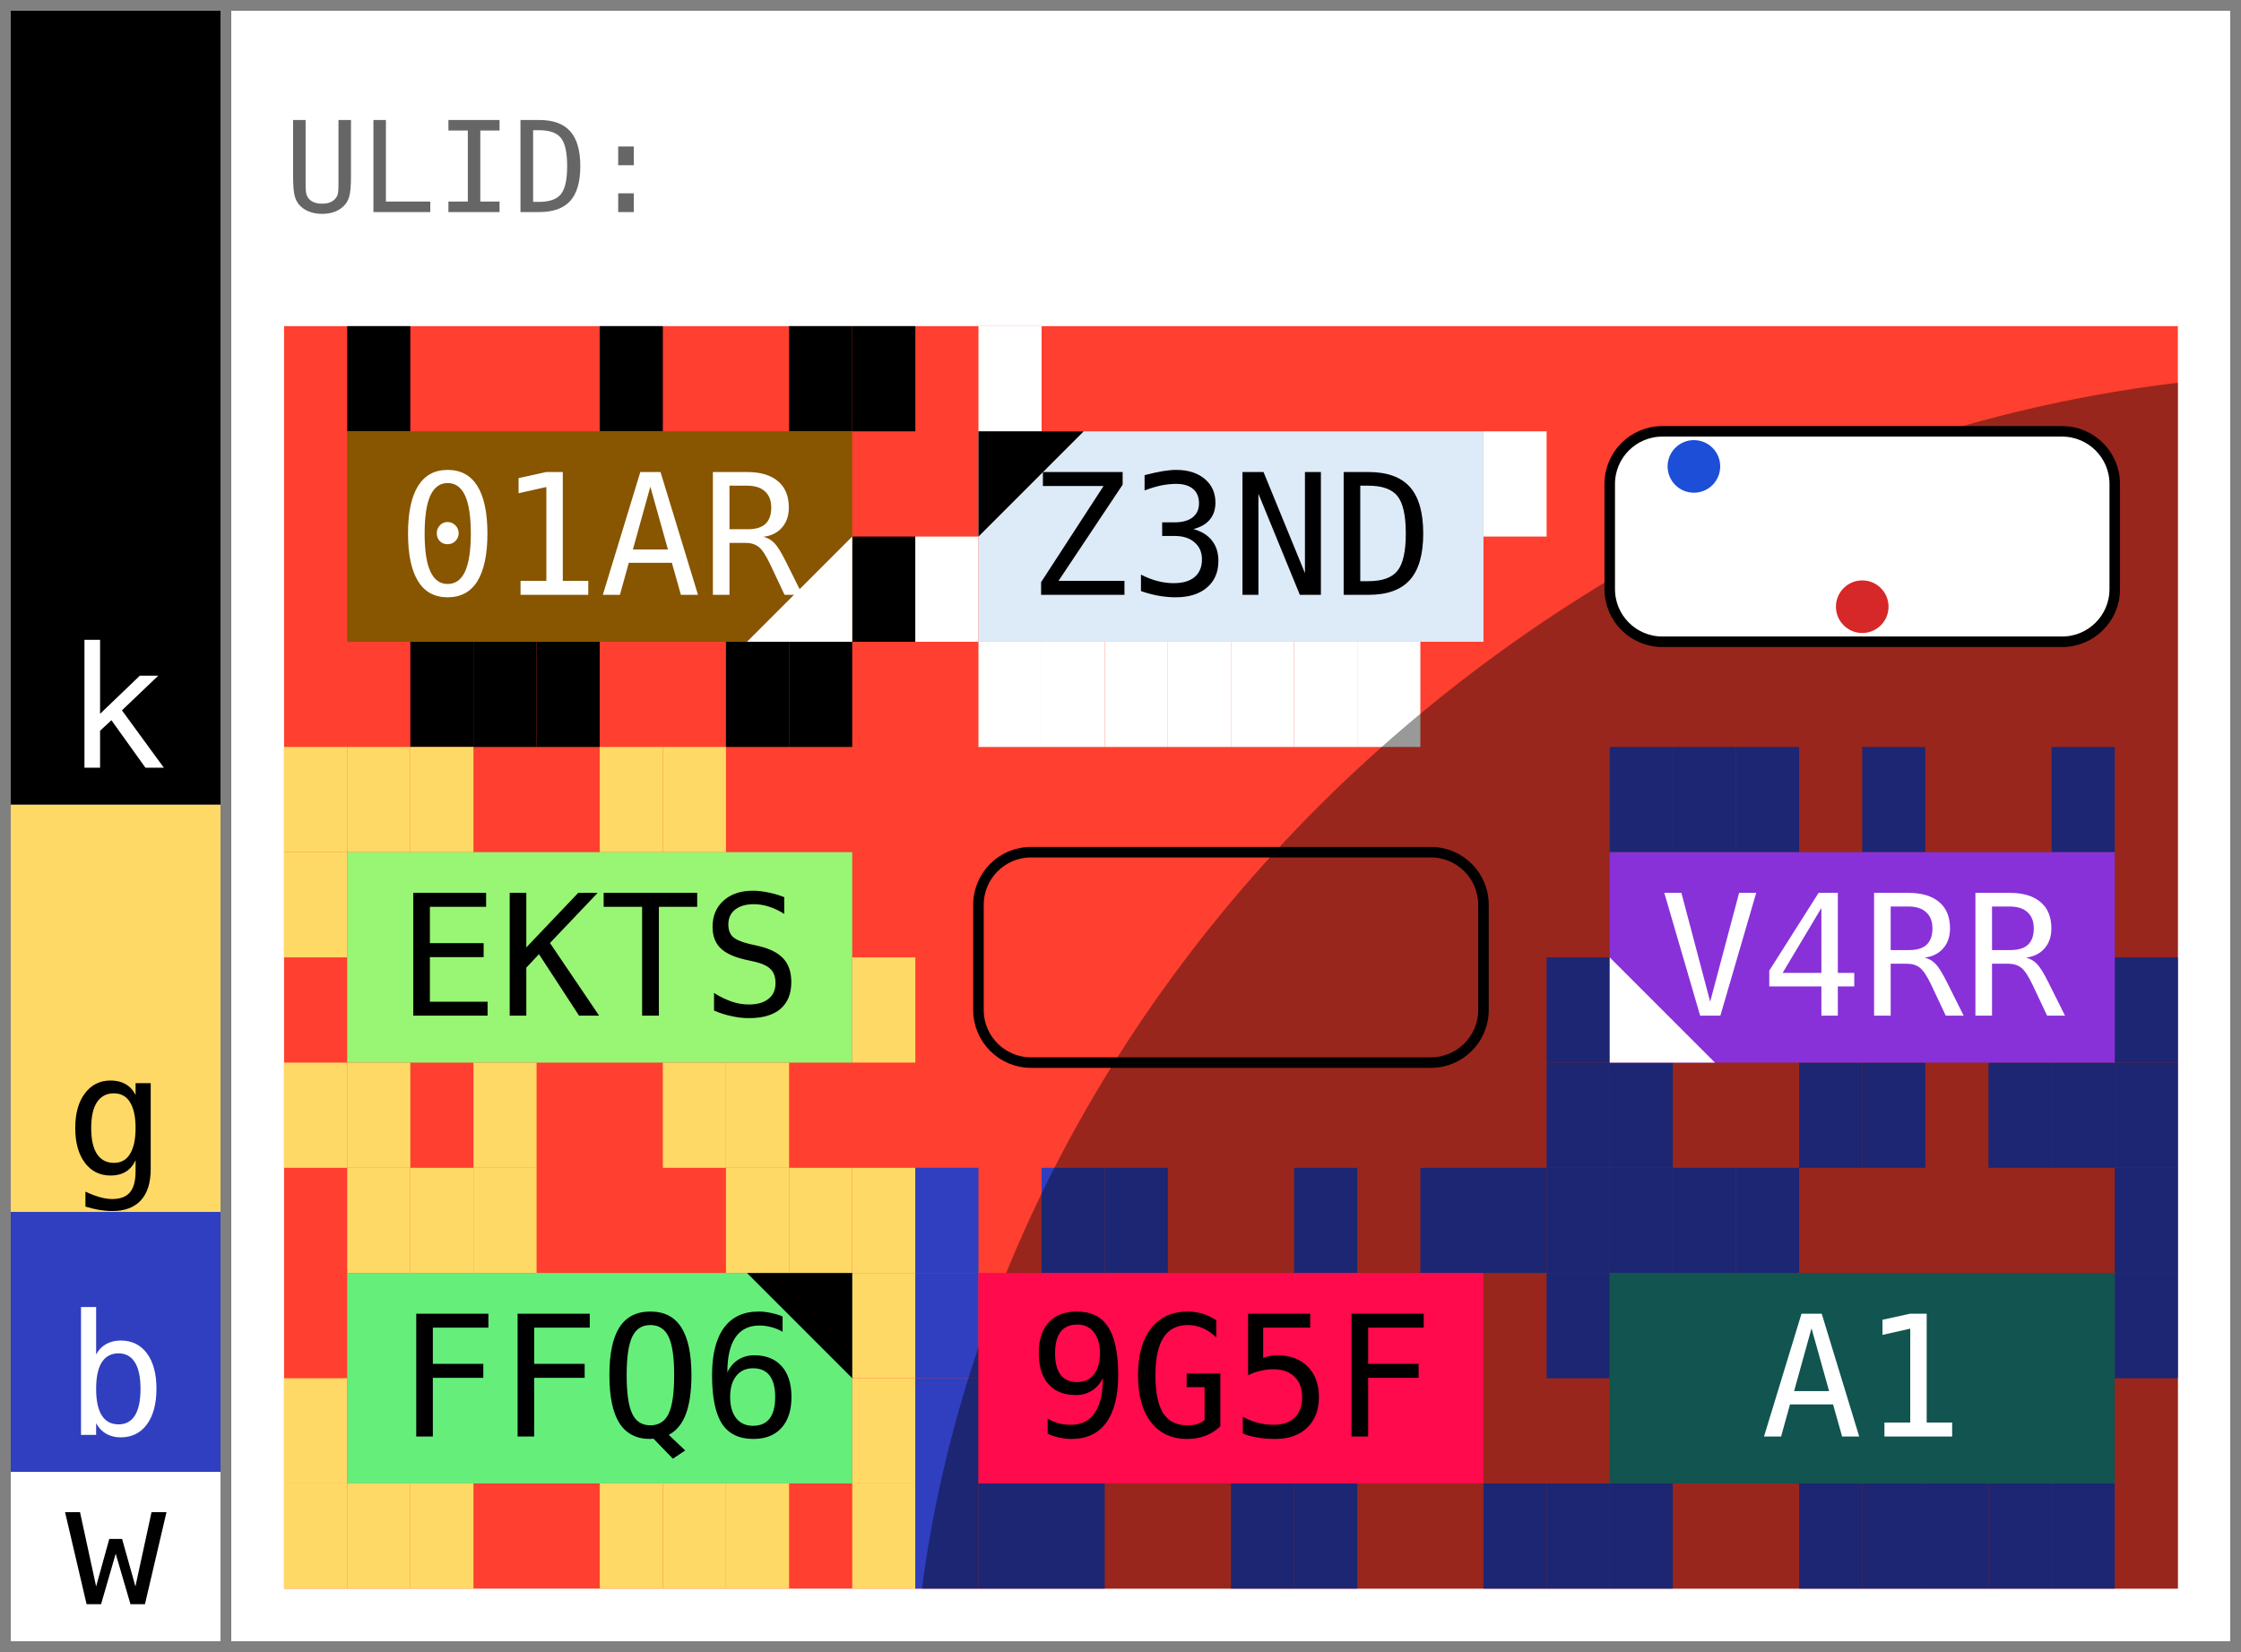
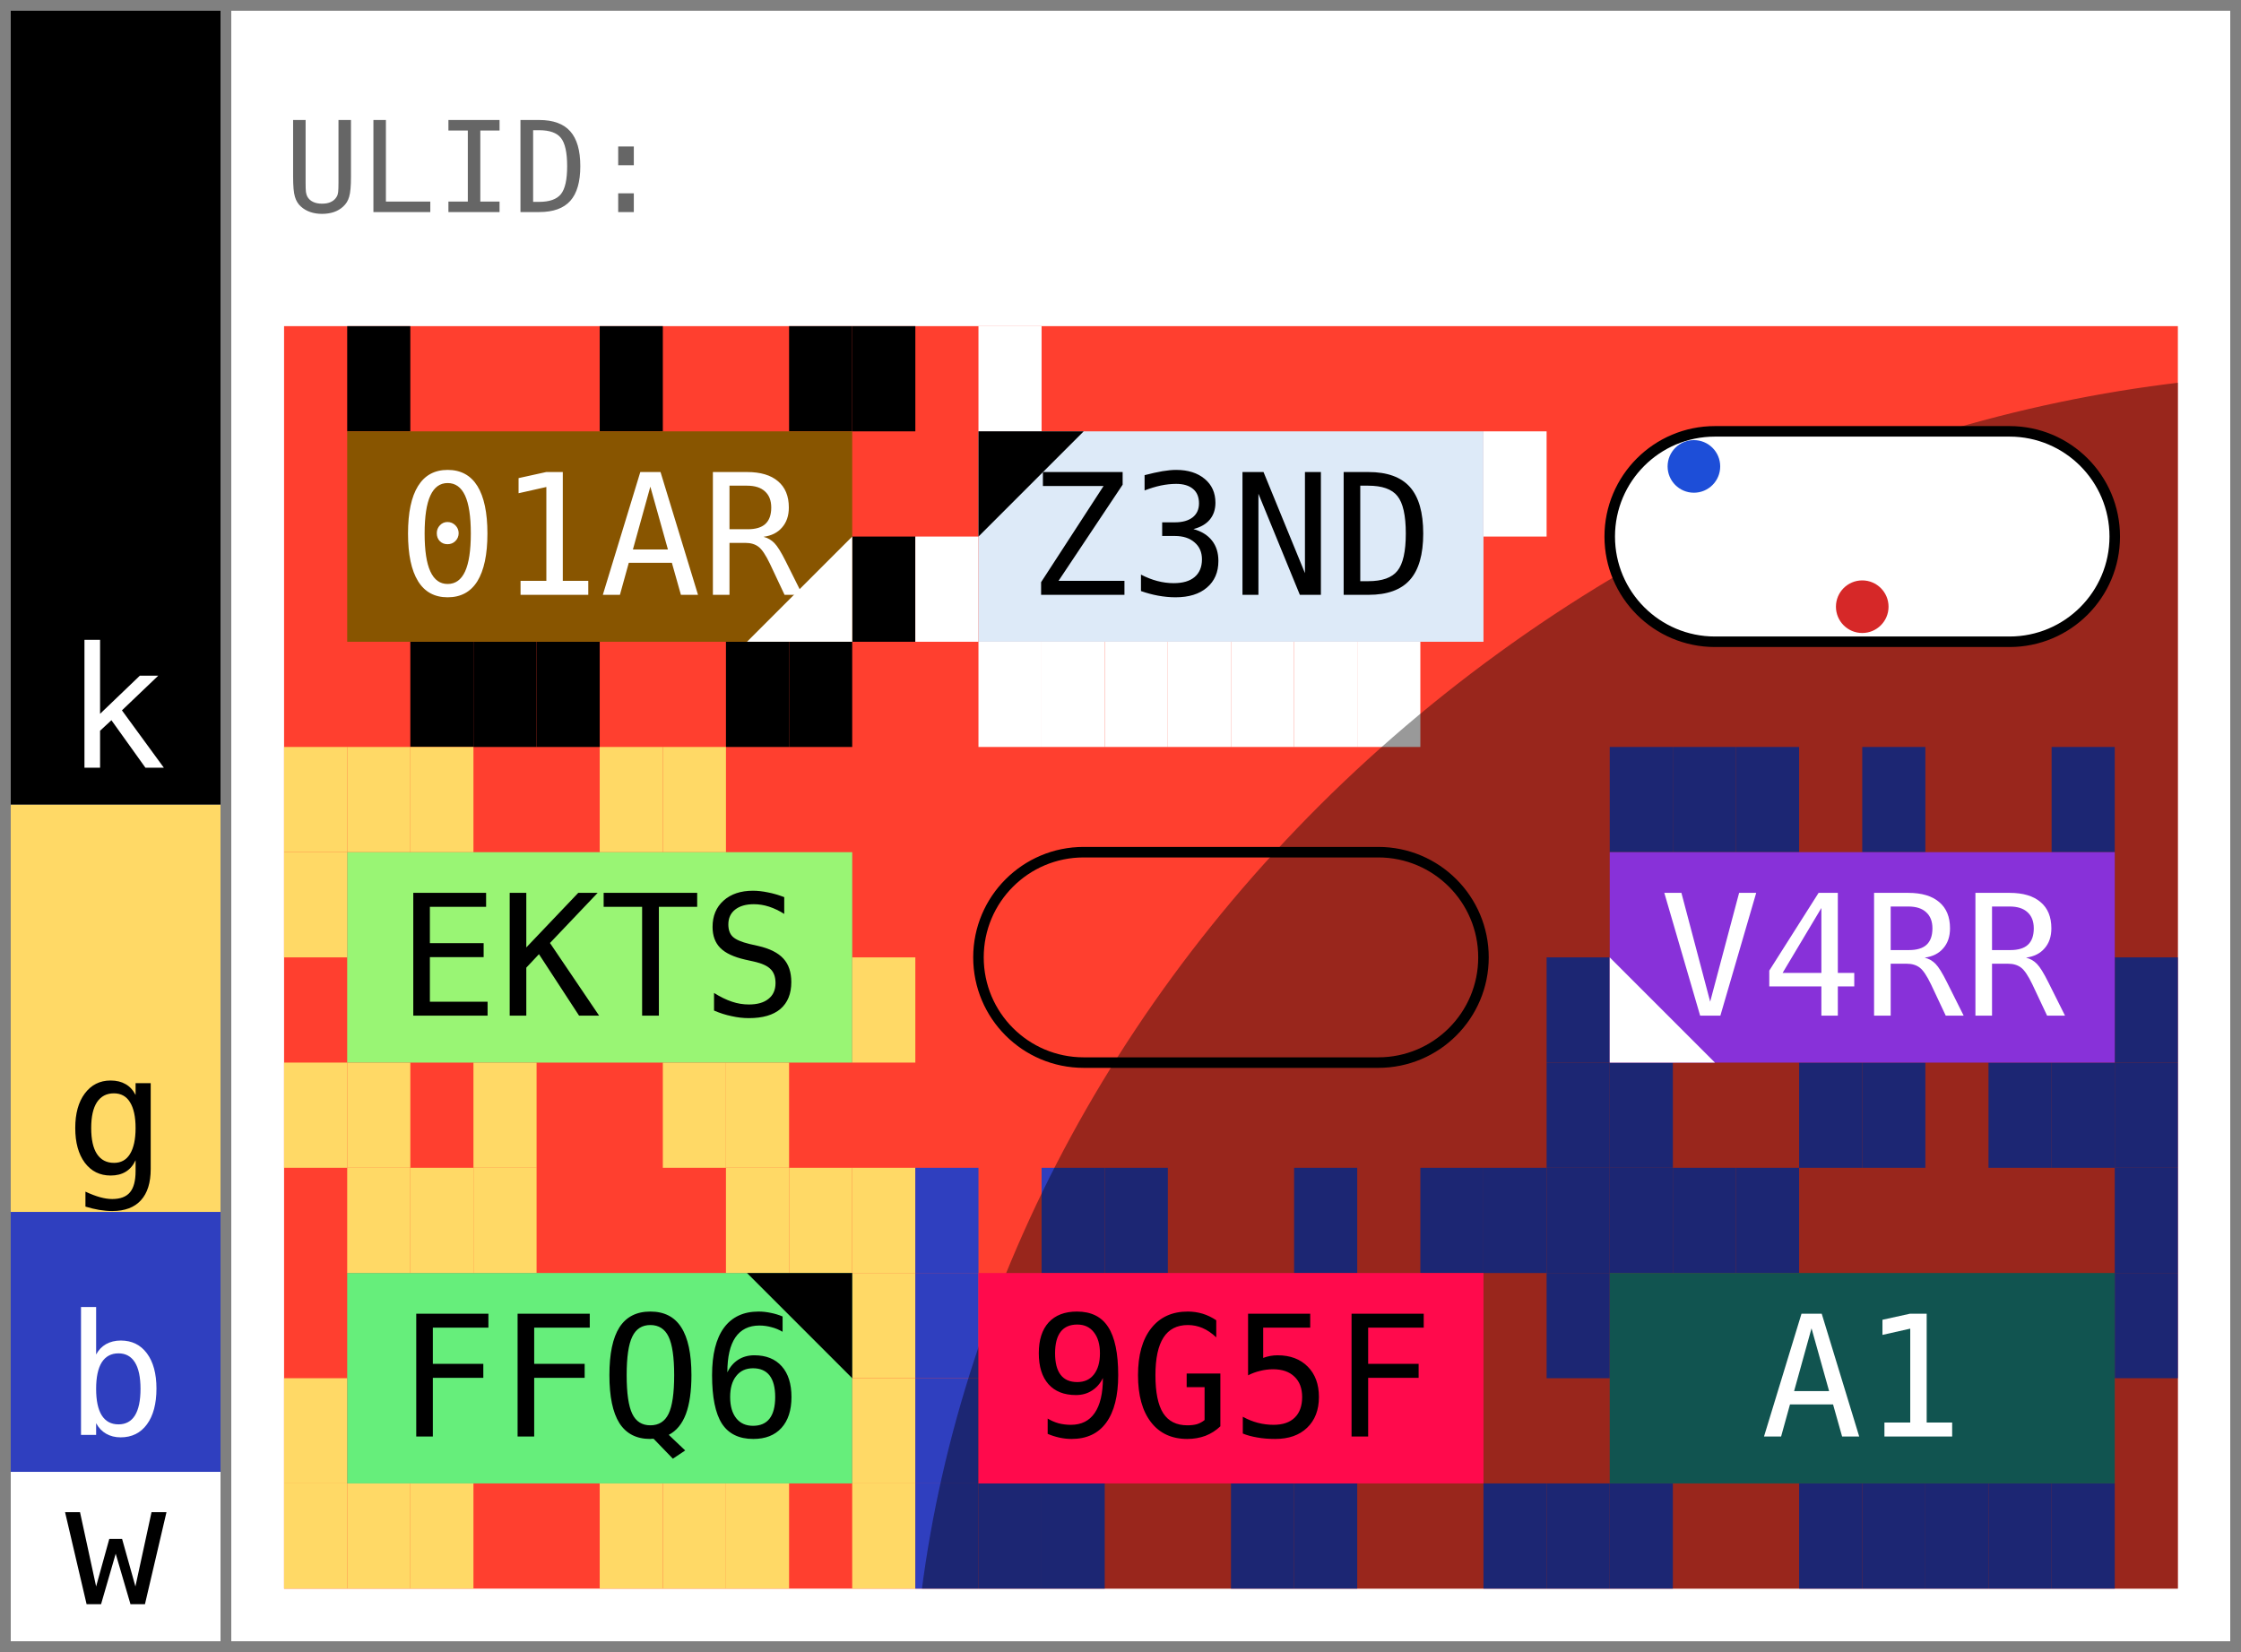
<svg xmlns="http://www.w3.org/2000/svg" width="213.0" height="157.0" viewBox="0 0 213.0 157.0" data-entviz-version="v6" data-entviz-lib="0.5.0" data-input-bytes="26" data-cols="3" data-rows="3">
  <defs>
    <clipPath id="grid-clip-0e6b225fc402b4c8-3x3">
      <rect x="27.0" y="31.0" width="180.0" height="120.0" />
    </clipPath>
  </defs>
  <rect x="0" y="0" width="213.0" height="157.0" fill="#ffffff" />
  <g data-channel="grid">
    <rect x="27.0" y="31.0" width="180.0" height="120.0" fill="#ff3f2f" />
    <g>
      <rect x="33.0" y="31.0" width="6.0" height="10.0" fill="#000000" />
      <rect x="57.0" y="31.0" width="6.0" height="10.0" fill="#000000" />
      <rect x="75.0" y="31.0" width="6.0" height="10.0" fill="#000000" />
      <rect x="81.0" y="31.0" width="6.0" height="10.0" fill="#000000" />
      <rect x="81.0" y="51.0" width="6.0" height="10.0" fill="#000000" />
      <rect x="75.0" y="61.0" width="6.0" height="10.0" fill="#000000" />
      <rect x="69.0" y="61.0" width="6.0" height="10.0" fill="#000000" />
      <rect x="51.0" y="61.0" width="6.0" height="10.0" fill="#000000" />
      <rect x="45.0" y="61.0" width="6.0" height="10.0" fill="#000000" />
      <rect x="39.0" y="61.0" width="6.0" height="10.0" fill="#000000" />
      <rect x="93.0" y="31.0" width="6.0" height="10.0" fill="#ffffff" />
      <rect x="141.0" y="41.0" width="6.0" height="10.0" fill="#ffffff" />
      <rect x="129.0" y="61.0" width="6.0" height="10.0" fill="#ffffff" />
      <rect x="123.0" y="61.0" width="6.0" height="10.0" fill="#ffffff" />
      <rect x="117.0" y="61.0" width="6.0" height="10.0" fill="#ffffff" />
      <rect x="111.0" y="61.0" width="6.0" height="10.0" fill="#ffffff" />
      <rect x="105.0" y="61.0" width="6.0" height="10.0" fill="#ffffff" />
      <rect x="99.0" y="61.0" width="6.0" height="10.0" fill="#ffffff" />
      <rect x="93.0" y="61.0" width="6.0" height="10.0" fill="#ffffff" />
      <rect x="87.0" y="51.0" width="6.0" height="10.0" fill="#ffffff" />
      <rect x="27.0" y="71.0" width="6.0" height="10.0" fill="#ffd966" />
      <rect x="33.0" y="71.0" width="6.0" height="10.0" fill="#ffd966" />
      <rect x="39.0" y="71.0" width="6.0" height="10.0" fill="#ffd966" />
      <rect x="57.0" y="71.0" width="6.0" height="10.0" fill="#ffd966" />
      <rect x="63.0" y="71.0" width="6.0" height="10.0" fill="#ffd966" />
      <rect x="81.0" y="91.0" width="6.0" height="10.0" fill="#ffd966" />
      <rect x="69.0" y="101.0" width="6.0" height="10.0" fill="#ffd966" />
      <rect x="63.0" y="101.0" width="6.0" height="10.0" fill="#ffd966" />
      <rect x="45.0" y="101.0" width="6.0" height="10.0" fill="#ffd966" />
      <rect x="33.0" y="101.0" width="6.0" height="10.0" fill="#ffd966" />
      <rect x="27.0" y="101.0" width="6.0" height="10.0" fill="#ffd966" />
      <rect x="27.0" y="81.0" width="6.0" height="10.0" fill="#ffd966" />
      <rect x="153.0" y="71.0" width="6.0" height="10.0" fill="#2f3fbf" />
      <rect x="159.0" y="71.0" width="6.0" height="10.0" fill="#2f3fbf" />
      <rect x="165.0" y="71.0" width="6.0" height="10.0" fill="#2f3fbf" />
      <rect x="177.0" y="71.0" width="6.0" height="10.0" fill="#2f3fbf" />
      <rect x="195.0" y="71.0" width="6.0" height="10.0" fill="#2f3fbf" />
      <rect x="201.0" y="91.0" width="6.0" height="10.0" fill="#2f3fbf" />
      <rect x="201.0" y="101.0" width="6.0" height="10.0" fill="#2f3fbf" />
      <rect x="195.0" y="101.0" width="6.0" height="10.0" fill="#2f3fbf" />
      <rect x="189.0" y="101.0" width="6.0" height="10.0" fill="#2f3fbf" />
      <rect x="177.0" y="101.0" width="6.0" height="10.0" fill="#2f3fbf" />
      <rect x="171.0" y="101.0" width="6.0" height="10.0" fill="#2f3fbf" />
      <rect x="153.0" y="101.0" width="6.0" height="10.0" fill="#2f3fbf" />
      <rect x="147.0" y="101.0" width="6.0" height="10.0" fill="#2f3fbf" />
      <rect x="147.0" y="91.0" width="6.0" height="10.0" fill="#2f3fbf" />
      <rect x="33.0" y="111.0" width="6.0" height="10.0" fill="#ffd966" />
      <rect x="39.0" y="111.0" width="6.0" height="10.0" fill="#ffd966" />
      <rect x="45.0" y="111.0" width="6.0" height="10.0" fill="#ffd966" />
      <rect x="69.0" y="111.0" width="6.0" height="10.0" fill="#ffd966" />
      <rect x="75.0" y="111.0" width="6.0" height="10.0" fill="#ffd966" />
      <rect x="81.0" y="111.0" width="6.0" height="10.0" fill="#ffd966" />
      <rect x="81.0" y="121.0" width="6.0" height="10.0" fill="#ffd966" />
      <rect x="81.0" y="131.0" width="6.0" height="10.0" fill="#ffd966" />
      <rect x="81.0" y="141.0" width="6.0" height="10.0" fill="#ffd966" />
      <rect x="69.0" y="141.0" width="6.0" height="10.0" fill="#ffd966" />
      <rect x="63.0" y="141.0" width="6.0" height="10.0" fill="#ffd966" />
      <rect x="57.0" y="141.0" width="6.0" height="10.0" fill="#ffd966" />
      <rect x="39.0" y="141.0" width="6.0" height="10.0" fill="#ffd966" />
      <rect x="33.0" y="141.0" width="6.0" height="10.0" fill="#ffd966" />
      <rect x="27.0" y="141.0" width="6.0" height="10.0" fill="#ffd966" />
      <rect x="27.0" y="131.0" width="6.0" height="10.0" fill="#ffd966" />
      <rect x="87.0" y="111.0" width="6.0" height="10.0" fill="#2f3fbf" />
      <rect x="99.0" y="111.0" width="6.0" height="10.0" fill="#2f3fbf" />
      <rect x="105.0" y="111.0" width="6.0" height="10.0" fill="#2f3fbf" />
      <rect x="123.0" y="111.0" width="6.0" height="10.0" fill="#2f3fbf" />
      <rect x="135.0" y="111.0" width="6.0" height="10.0" fill="#2f3fbf" />
      <rect x="141.0" y="111.0" width="6.0" height="10.0" fill="#2f3fbf" />
      <rect x="141.0" y="141.0" width="6.0" height="10.0" fill="#2f3fbf" />
      <rect x="123.0" y="141.0" width="6.0" height="10.0" fill="#2f3fbf" />
      <rect x="117.0" y="141.0" width="6.0" height="10.0" fill="#2f3fbf" />
      <rect x="99.0" y="141.0" width="6.0" height="10.0" fill="#2f3fbf" />
      <rect x="93.0" y="141.0" width="6.0" height="10.0" fill="#2f3fbf" />
      <rect x="87.0" y="141.0" width="6.0" height="10.0" fill="#2f3fbf" />
      <rect x="87.0" y="131.0" width="6.0" height="10.0" fill="#2f3fbf" />
      <rect x="87.0" y="121.0" width="6.0" height="10.0" fill="#2f3fbf" />
      <rect x="147.0" y="111.0" width="6.0" height="10.0" fill="#2f3fbf" />
      <rect x="153.0" y="111.0" width="6.0" height="10.0" fill="#2f3fbf" />
      <rect x="159.0" y="111.0" width="6.0" height="10.0" fill="#2f3fbf" />
      <rect x="165.0" y="111.0" width="6.0" height="10.0" fill="#2f3fbf" />
      <rect x="201.0" y="111.0" width="6.0" height="10.0" fill="#2f3fbf" />
      <rect x="201.0" y="121.0" width="6.0" height="10.0" fill="#2f3fbf" />
      <rect x="195.0" y="141.0" width="6.0" height="10.0" fill="#2f3fbf" />
      <rect x="189.0" y="141.0" width="6.0" height="10.0" fill="#2f3fbf" />
      <rect x="183.0" y="141.0" width="6.0" height="10.0" fill="#2f3fbf" />
      <rect x="177.0" y="141.0" width="6.0" height="10.0" fill="#2f3fbf" />
      <rect x="171.0" y="141.0" width="6.0" height="10.0" fill="#2f3fbf" />
      <rect x="153.0" y="141.0" width="6.0" height="10.0" fill="#2f3fbf" />
      <rect x="147.0" y="141.0" width="6.0" height="10.0" fill="#2f3fbf" />
      <rect x="147.0" y="121.0" width="6.0" height="10.0" fill="#2f3fbf" />
    </g>
    <g clip-path="url(#grid-clip-0e6b225fc402b4c8-3x3)" data-channel="ellipse" data-ellipse-anchor-x="207.0" data-ellipse-anchor-y="151.0" data-ellipse-rx="125.47318438614681" data-ellipse-ry="109.89720287614239" data-ellipse-rotation-deg="144.0">
      <ellipse cx="207.0" cy="151.0" rx="125.473" ry="109.897" transform="rotate(144.0 207.0 151.0)" fill="#000000" fill-opacity="0.4" />
    </g>
    <g>
      <g data-channel="cell" data-cell-index="0" data-cell-row="0" data-cell-col="0" data-cell-quartile="3">
        <rect x="33.0" y="41.0" width="48.0" height="20.0" fill="#885500" />
        <text x="57.0" y="51.0" fill="#ffffff" style="font-family: &quot;JetBrains Mono&quot;, &quot;Menlo&quot;, &quot;Consolas&quot;, &quot;DejaVu Sans Mono&quot;, &quot;Liberation Mono&quot;, &quot;Roboto Mono&quot;, &quot;Noto Sans Mono&quot;, monospace; font-size: 16.0px;" text-anchor="middle" dominant-baseline="central">01AR</text>
        <polygon points="81.0,61.0 81.0,51.0 71.0,61.0" fill="#ffffff" />
      </g>
      <g data-channel="cell" data-cell-index="1" data-cell-row="0" data-cell-col="1" data-cell-quartile="1">
        <rect x="93.0" y="41.0" width="48.0" height="20.0" fill="#ddeaf8" />
        <text x="117.0" y="51.0" fill="#000000" style="font-family: &quot;JetBrains Mono&quot;, &quot;Menlo&quot;, &quot;Consolas&quot;, &quot;DejaVu Sans Mono&quot;, &quot;Liberation Mono&quot;, &quot;Roboto Mono&quot;, &quot;Noto Sans Mono&quot;, monospace; font-size: 16.0px;" text-anchor="middle" dominant-baseline="central">Z3ND</text>
        <polygon points="93.0,41.0 103.0,41.0 93.0,51.0" fill="#000000" />
      </g>
      <g data-channel="cell" data-cell-index="2" data-cell-row="0" data-cell-col="2" data-cell-blank="true" data-cell-blank-map="true">
-         <rect x="153.0" y="41.0" width="48.0" height="20.0" rx="5.0" ry="5.0" fill="#ffffff" stroke="#000000" stroke-width="1" />
+         <rect x="153.0" y="41.0" width="48.0" height="20.0" rx="10.0" ry="10.0" fill="#ffffff" stroke="#000000" stroke-width="1" />
        <circle cx="177.0" cy="57.667" r="2.5" fill="#d62828" data-blank-map-max="true" />
        <circle cx="161.0" cy="44.333" r="2.5" fill="#1d4ed8" data-blank-map-min="true" />
      </g>
      <g data-channel="cell" data-cell-index="3" data-cell-row="1" data-cell-col="0">
        <rect x="33.0" y="81.0" width="48.0" height="20.0" fill="#99f574" />
        <text x="57.0" y="91.0" fill="#000000" style="font-family: &quot;JetBrains Mono&quot;, &quot;Menlo&quot;, &quot;Consolas&quot;, &quot;DejaVu Sans Mono&quot;, &quot;Liberation Mono&quot;, &quot;Roboto Mono&quot;, &quot;Noto Sans Mono&quot;, monospace; font-size: 16.0px;" text-anchor="middle" dominant-baseline="central">EKTS</text>
      </g>
      <g data-channel="cell" data-cell-index="4" data-cell-row="1" data-cell-col="1" data-cell-blank="true">
-         <rect x="93.0" y="81.0" width="48.0" height="20.0" rx="5.0" ry="5.0" fill="none" stroke="#000000" stroke-width="1" />
+         <rect x="93.0" y="81.0" width="48.0" height="20.0" rx="10.0" ry="10.0" fill="none" stroke="#000000" stroke-width="1" />
      </g>
      <g data-channel="cell" data-cell-index="5" data-cell-row="1" data-cell-col="2" data-cell-quartile="4">
        <rect x="153.0" y="81.0" width="48.0" height="20.0" fill="#8831d9" />
        <text x="177.0" y="91.0" fill="#ffffff" style="font-family: &quot;JetBrains Mono&quot;, &quot;Menlo&quot;, &quot;Consolas&quot;, &quot;DejaVu Sans Mono&quot;, &quot;Liberation Mono&quot;, &quot;Roboto Mono&quot;, &quot;Noto Sans Mono&quot;, monospace; font-size: 16.0px;" text-anchor="middle" dominant-baseline="central">V4RR</text>
        <polygon points="153.0,101.0 153.0,91.0 163.0,101.0" fill="#ffffff" />
      </g>
      <g data-channel="cell" data-cell-index="6" data-cell-row="2" data-cell-col="0" data-cell-quartile="2">
        <rect x="33.0" y="121.0" width="48.0" height="20.0" fill="#66ee7b" />
        <text x="57.0" y="131.0" fill="#000000" style="font-family: &quot;JetBrains Mono&quot;, &quot;Menlo&quot;, &quot;Consolas&quot;, &quot;DejaVu Sans Mono&quot;, &quot;Liberation Mono&quot;, &quot;Roboto Mono&quot;, &quot;Noto Sans Mono&quot;, monospace; font-size: 16.0px;" text-anchor="middle" dominant-baseline="central">FFQ6</text>
        <polygon points="81.0,121.0 71.0,121.0 81.0,131.0" fill="#000000" />
      </g>
      <g data-channel="cell" data-cell-index="7" data-cell-row="2" data-cell-col="1">
        <rect x="93.0" y="121.0" width="48.0" height="20.0" fill="#ff0a4c" />
        <text x="117.0" y="131.0" fill="#000000" style="font-family: &quot;JetBrains Mono&quot;, &quot;Menlo&quot;, &quot;Consolas&quot;, &quot;DejaVu Sans Mono&quot;, &quot;Liberation Mono&quot;, &quot;Roboto Mono&quot;, &quot;Noto Sans Mono&quot;, monospace; font-size: 16.0px;" text-anchor="middle" dominant-baseline="central">9G5F</text>
      </g>
      <g data-channel="cell" data-cell-index="8" data-cell-row="2" data-cell-col="2">
        <rect x="153.0" y="121.0" width="48.0" height="20.0" fill="#115450" />
        <text x="177.0" y="131.0" fill="#ffffff" style="font-family: &quot;JetBrains Mono&quot;, &quot;Menlo&quot;, &quot;Consolas&quot;, &quot;DejaVu Sans Mono&quot;, &quot;Liberation Mono&quot;, &quot;Roboto Mono&quot;, &quot;Noto Sans Mono&quot;, monospace; font-size: 16.0px;" text-anchor="middle" dominant-baseline="central">A1</text>
      </g>
    </g>
  </g>
  <g data-channel="color-bar">
    <g data-color-bar-rank="0" data-color-bar-band="K">
      <rect x="1" y="1" width="20.0" height="75.494" fill="#000000" />
      <text x="11.0" y="72.974" fill="#ffffff" style="font-family: &quot;JetBrains Mono&quot;, &quot;Menlo&quot;, &quot;Consolas&quot;, &quot;DejaVu Sans Mono&quot;, &quot;Liberation Mono&quot;, &quot;Roboto Mono&quot;, &quot;Noto Sans Mono&quot;, monospace; font-size: 16.0px;" text-anchor="middle" data-color-bar-letter="true">k</text>
    </g>
    <g data-color-bar-rank="1" data-color-bar-band="G">
      <rect x="1" y="76.494" width="20.0" height="38.7" fill="#ffd966" />
      <text x="11.0" y="111.673" fill="#000000" style="font-family: &quot;JetBrains Mono&quot;, &quot;Menlo&quot;, &quot;Consolas&quot;, &quot;DejaVu Sans Mono&quot;, &quot;Liberation Mono&quot;, &quot;Roboto Mono&quot;, &quot;Noto Sans Mono&quot;, monospace; font-size: 16.0px;" text-anchor="middle" data-color-bar-letter="true">g</text>
    </g>
    <g data-color-bar-rank="2" data-color-bar-band="B">
      <rect x="1" y="115.193" width="20.0" height="24.714" fill="#2f3fbf" />
      <text x="11.0" y="136.387" fill="#ffffff" style="font-family: &quot;JetBrains Mono&quot;, &quot;Menlo&quot;, &quot;Consolas&quot;, &quot;DejaVu Sans Mono&quot;, &quot;Liberation Mono&quot;, &quot;Roboto Mono&quot;, &quot;Noto Sans Mono&quot;, monospace; font-size: 16.0px;" text-anchor="middle" data-color-bar-letter="true">b</text>
    </g>
    <g data-color-bar-rank="3" data-color-bar-band="W">
      <rect x="1" y="139.907" width="20.0" height="16.093" fill="#ffffff" />
      <text x="11.0" y="152.48" fill="#000000" style="font-family: &quot;JetBrains Mono&quot;, &quot;Menlo&quot;, &quot;Consolas&quot;, &quot;DejaVu Sans Mono&quot;, &quot;Liberation Mono&quot;, &quot;Roboto Mono&quot;, &quot;Noto Sans Mono&quot;, monospace; font-size: 16.0px;" text-anchor="middle" data-color-bar-letter="true">w</text>
    </g>
  </g>
  <g data-channel="label-top">
    <text x="27.0" y="16.0" fill="#666666" style="font-family: &quot;JetBrains Mono&quot;, &quot;Menlo&quot;, &quot;Consolas&quot;, &quot;DejaVu Sans Mono&quot;, &quot;Liberation Mono&quot;, &quot;Roboto Mono&quot;, &quot;Noto Sans Mono&quot;, monospace; font-size: 12.0px;" dominant-baseline="central">ULID:</text>
  </g>
  <line x1="0" y1="0.5" x2="213.0" y2="0.5" stroke="#808080" stroke-width="1" shape-rendering="crispEdges" />
  <line x1="212.5" y1="0" x2="212.5" y2="157.0" stroke="#808080" stroke-width="1" shape-rendering="crispEdges" />
  <line x1="0" y1="156.5" x2="213.0" y2="156.5" stroke="#808080" stroke-width="1" shape-rendering="crispEdges" />
  <line x1="0.5" y1="0" x2="0.5" y2="157.0" stroke="#808080" stroke-width="1" shape-rendering="crispEdges" />
  <line x1="21.5" y1="0" x2="21.5" y2="157.0" stroke="#808080" stroke-width="1" shape-rendering="crispEdges" />
</svg>
